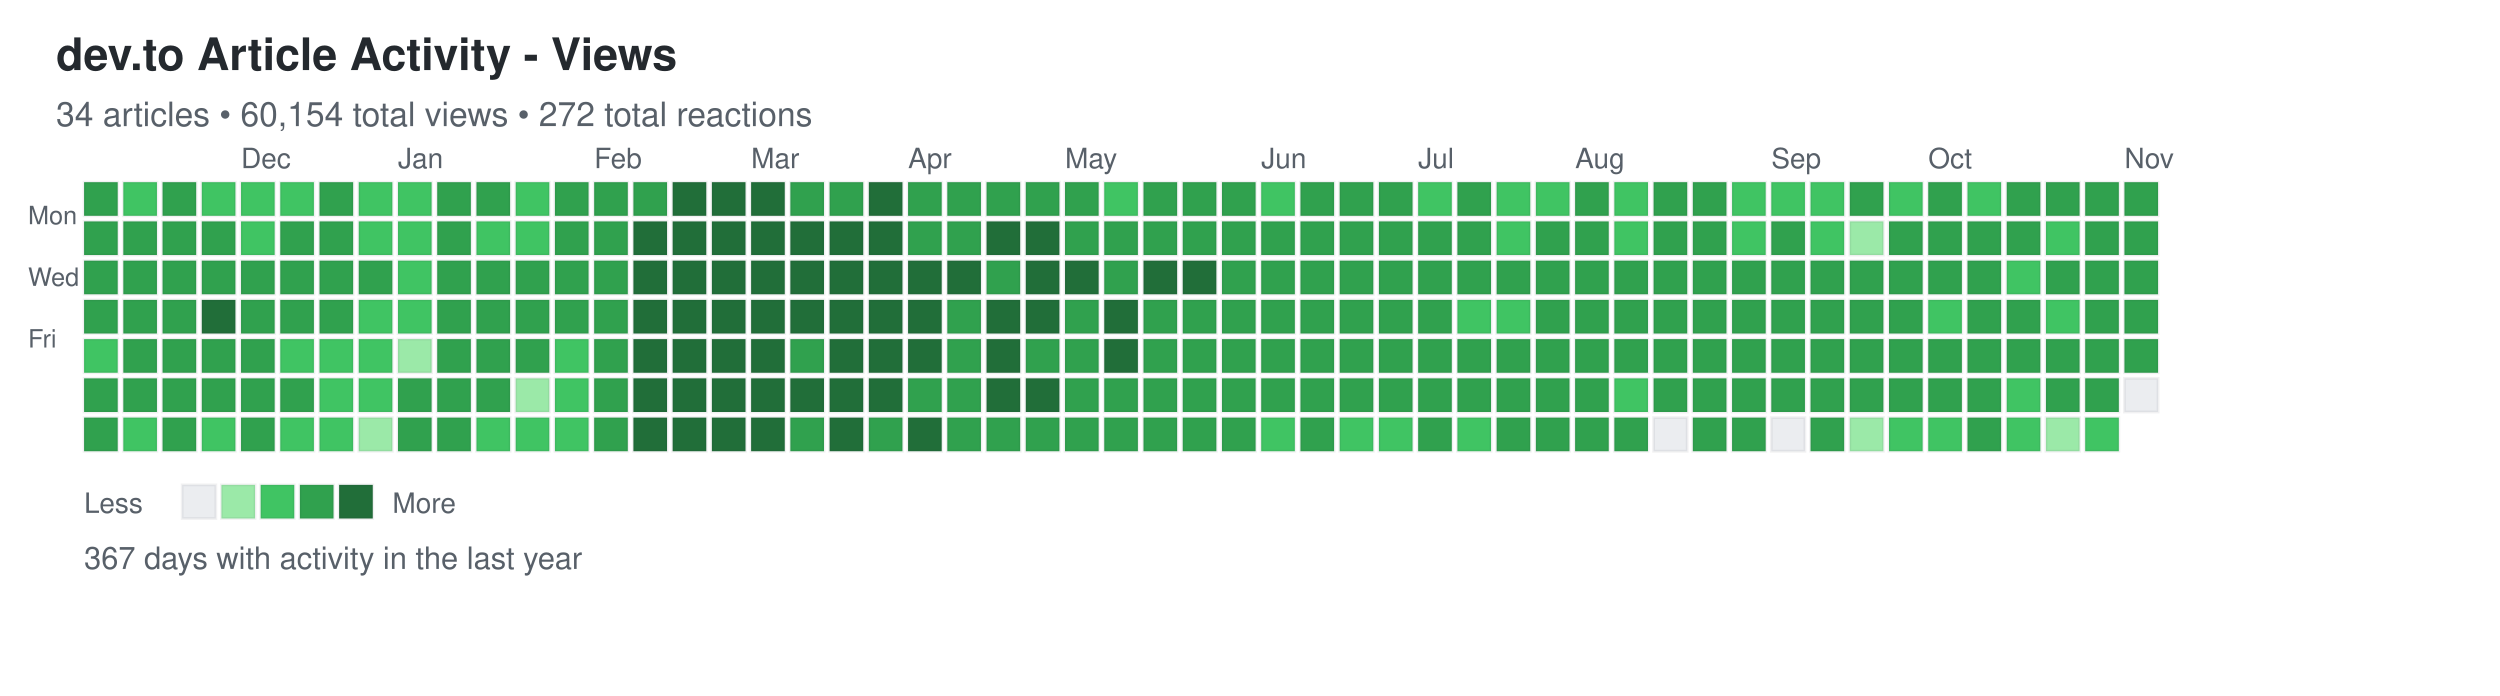
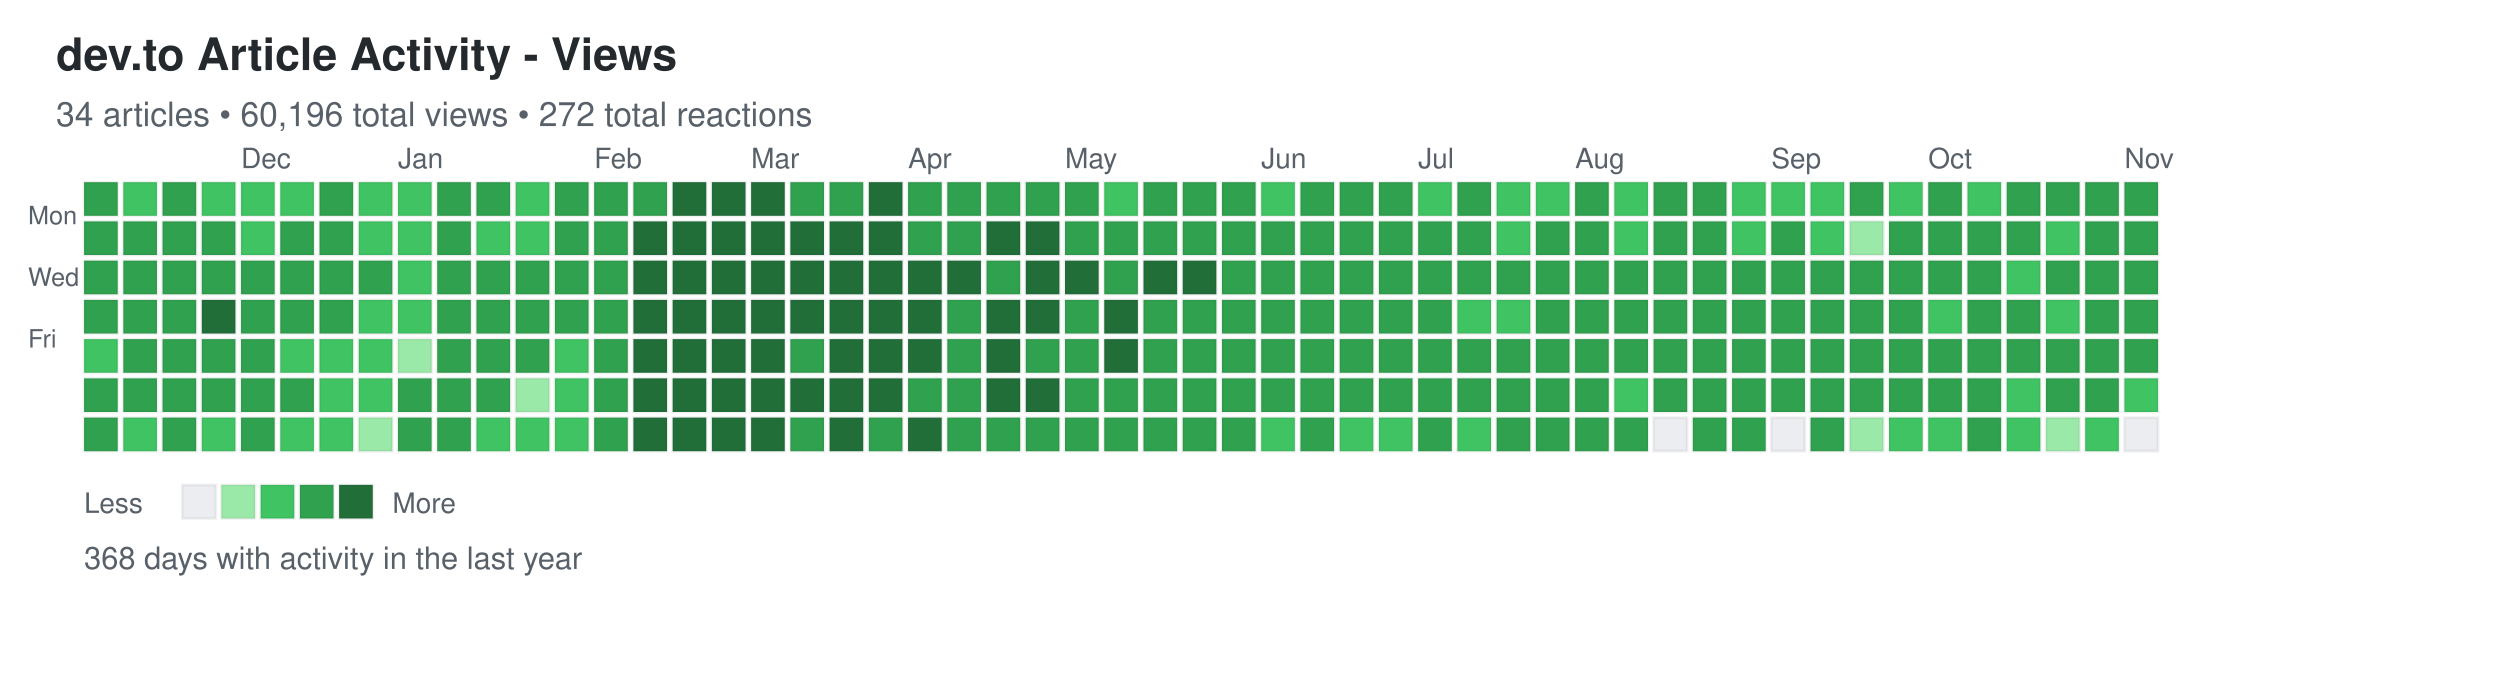
<svg xmlns="http://www.w3.org/2000/svg" width="892" height="248">
  <defs>
    <style>
.day { stroke: rgba(27,31,35,0.06); stroke-width: 1px; cursor: pointer; }
.day:hover { stroke: rgba(27,31,35,0.3); stroke-width: 2px; }
.month-label { font-family: -apple-system, BlinkMacSystemFont, "Segoe UI", Helvetica, Arial, sans-serif; font-size: 10px; fill: #586069; }
.day-label { font-family: -apple-system, BlinkMacSystemFont, "Segoe UI", Helvetica, Arial, sans-serif; font-size: 9px; fill: #586069; }
.title { font-family: -apple-system, BlinkMacSystemFont, "Segoe UI", Helvetica, Arial, sans-serif; font-size: 16px; font-weight: 600; fill: #24292e; }
.subtitle { font-family: -apple-system, BlinkMacSystemFont, "Segoe UI", Helvetica, Arial, sans-serif; font-size: 12px; fill: #586069; }
.stats { font-family: -apple-system, BlinkMacSystemFont, "Segoe UI", Helvetica, Arial, sans-serif; font-size: 11px; fill: #586069; }
.legend-text { font-family: -apple-system, BlinkMacSystemFont, "Segoe UI", Helvetica, Arial, sans-serif; font-size: 10px; fill: #586069; }
</style>
  </defs>
  <text x="20" y="25" class="title">dev.to Article Activity - Views</text>
-   <text x="20" y="45" class="subtitle">34 articles • 60,154 total views • 272 total reactions</text>
+   <text x="20" y="45" class="subtitle">34 articles • 60,196 total views • 272 total reactions</text>
  <text x="10" y="80" class="day-label">Mon</text>
  <text x="10" y="102" class="day-label">Wed</text>
  <text x="10" y="124" class="day-label">Fri</text>
  <rect x="30" y="65" width="12" height="12" fill="#30a14e" class="day" data-date="2025-11-02" data-level="3" />
  <rect x="30" y="79" width="12" height="12" fill="#30a14e" class="day" data-date="2025-11-03" data-level="3" />
  <rect x="30" y="93" width="12" height="12" fill="#30a14e" class="day" data-date="2025-11-04" data-level="3" />
  <rect x="30" y="107" width="12" height="12" fill="#30a14e" class="day" data-date="2025-11-05" data-level="3" />
  <rect x="30" y="121" width="12" height="12" fill="#40c463" class="day" data-date="2025-11-06" data-level="2" />
  <rect x="30" y="135" width="12" height="12" fill="#30a14e" class="day" data-date="2025-11-07" data-level="3" />
  <rect x="30" y="149" width="12" height="12" fill="#30a14e" class="day" data-date="2025-11-08" data-level="3" />
  <rect x="44" y="65" width="12" height="12" fill="#40c463" class="day" data-date="2025-11-09" data-level="2" />
  <rect x="44" y="79" width="12" height="12" fill="#30a14e" class="day" data-date="2025-11-10" data-level="3" />
  <rect x="44" y="93" width="12" height="12" fill="#30a14e" class="day" data-date="2025-11-11" data-level="3" />
  <rect x="44" y="107" width="12" height="12" fill="#30a14e" class="day" data-date="2025-11-12" data-level="3" />
  <rect x="44" y="121" width="12" height="12" fill="#30a14e" class="day" data-date="2025-11-13" data-level="3" />
  <rect x="44" y="135" width="12" height="12" fill="#30a14e" class="day" data-date="2025-11-14" data-level="3" />
  <rect x="44" y="149" width="12" height="12" fill="#40c463" class="day" data-date="2025-11-15" data-level="2" />
  <rect x="58" y="65" width="12" height="12" fill="#30a14e" class="day" data-date="2025-11-16" data-level="3" />
  <rect x="58" y="79" width="12" height="12" fill="#30a14e" class="day" data-date="2025-11-17" data-level="3" />
  <rect x="58" y="93" width="12" height="12" fill="#30a14e" class="day" data-date="2025-11-18" data-level="3" />
  <rect x="58" y="107" width="12" height="12" fill="#30a14e" class="day" data-date="2025-11-19" data-level="3" />
  <rect x="58" y="121" width="12" height="12" fill="#30a14e" class="day" data-date="2025-11-20" data-level="3" />
  <rect x="58" y="135" width="12" height="12" fill="#30a14e" class="day" data-date="2025-11-21" data-level="3" />
  <rect x="58" y="149" width="12" height="12" fill="#30a14e" class="day" data-date="2025-11-22" data-level="3" />
  <rect x="72" y="65" width="12" height="12" fill="#40c463" class="day" data-date="2025-11-23" data-level="2" />
  <rect x="72" y="79" width="12" height="12" fill="#30a14e" class="day" data-date="2025-11-24" data-level="3" />
  <rect x="72" y="93" width="12" height="12" fill="#30a14e" class="day" data-date="2025-11-25" data-level="3" />
  <rect x="72" y="107" width="12" height="12" fill="#216e39" class="day" data-date="2025-11-26" data-level="4" />
  <rect x="72" y="121" width="12" height="12" fill="#30a14e" class="day" data-date="2025-11-27" data-level="3" />
  <rect x="72" y="135" width="12" height="12" fill="#30a14e" class="day" data-date="2025-11-28" data-level="3" />
  <rect x="72" y="149" width="12" height="12" fill="#40c463" class="day" data-date="2025-11-29" data-level="2" />
  <rect x="86" y="65" width="12" height="12" fill="#40c463" class="day" data-date="2025-11-30" data-level="2" />
  <rect x="86" y="79" width="12" height="12" fill="#40c463" class="day" data-date="2025-12-01" data-level="2" />
  <rect x="86" y="93" width="12" height="12" fill="#30a14e" class="day" data-date="2025-12-02" data-level="3" />
  <rect x="86" y="107" width="12" height="12" fill="#30a14e" class="day" data-date="2025-12-03" data-level="3" />
  <rect x="86" y="121" width="12" height="12" fill="#30a14e" class="day" data-date="2025-12-04" data-level="3" />
  <rect x="86" y="135" width="12" height="12" fill="#30a14e" class="day" data-date="2025-12-05" data-level="3" />
  <rect x="86" y="149" width="12" height="12" fill="#30a14e" class="day" data-date="2025-12-06" data-level="3" />
  <rect x="100" y="65" width="12" height="12" fill="#40c463" class="day" data-date="2025-12-07" data-level="2" />
  <rect x="100" y="79" width="12" height="12" fill="#30a14e" class="day" data-date="2025-12-08" data-level="3" />
  <rect x="100" y="93" width="12" height="12" fill="#30a14e" class="day" data-date="2025-12-09" data-level="3" />
  <rect x="100" y="107" width="12" height="12" fill="#30a14e" class="day" data-date="2025-12-10" data-level="3" />
  <rect x="100" y="121" width="12" height="12" fill="#40c463" class="day" data-date="2025-12-11" data-level="2" />
  <rect x="100" y="135" width="12" height="12" fill="#30a14e" class="day" data-date="2025-12-12" data-level="3" />
  <rect x="100" y="149" width="12" height="12" fill="#40c463" class="day" data-date="2025-12-13" data-level="2" />
  <rect x="114" y="65" width="12" height="12" fill="#30a14e" class="day" data-date="2025-12-14" data-level="3" />
  <rect x="114" y="79" width="12" height="12" fill="#30a14e" class="day" data-date="2025-12-15" data-level="3" />
  <rect x="114" y="93" width="12" height="12" fill="#30a14e" class="day" data-date="2025-12-16" data-level="3" />
  <rect x="114" y="107" width="12" height="12" fill="#30a14e" class="day" data-date="2025-12-17" data-level="3" />
  <rect x="114" y="121" width="12" height="12" fill="#40c463" class="day" data-date="2025-12-18" data-level="2" />
  <rect x="114" y="135" width="12" height="12" fill="#40c463" class="day" data-date="2025-12-19" data-level="2" />
  <rect x="114" y="149" width="12" height="12" fill="#40c463" class="day" data-date="2025-12-20" data-level="2" />
  <rect x="128" y="65" width="12" height="12" fill="#40c463" class="day" data-date="2025-12-21" data-level="2" />
  <rect x="128" y="79" width="12" height="12" fill="#40c463" class="day" data-date="2025-12-22" data-level="2" />
  <rect x="128" y="93" width="12" height="12" fill="#30a14e" class="day" data-date="2025-12-23" data-level="3" />
  <rect x="128" y="107" width="12" height="12" fill="#40c463" class="day" data-date="2025-12-24" data-level="2" />
  <rect x="128" y="121" width="12" height="12" fill="#40c463" class="day" data-date="2025-12-25" data-level="2" />
  <rect x="128" y="135" width="12" height="12" fill="#40c463" class="day" data-date="2025-12-26" data-level="2" />
  <rect x="128" y="149" width="12" height="12" fill="#9be9a8" class="day" data-date="2025-12-27" data-level="1" />
  <rect x="142" y="65" width="12" height="12" fill="#40c463" class="day" data-date="2025-12-28" data-level="2" />
  <rect x="142" y="79" width="12" height="12" fill="#40c463" class="day" data-date="2025-12-29" data-level="2" />
  <rect x="142" y="93" width="12" height="12" fill="#40c463" class="day" data-date="2025-12-30" data-level="2" />
  <rect x="142" y="107" width="12" height="12" fill="#40c463" class="day" data-date="2025-12-31" data-level="2" />
  <rect x="142" y="121" width="12" height="12" fill="#9be9a8" class="day" data-date="2026-01-01" data-level="1" />
  <rect x="142" y="135" width="12" height="12" fill="#30a14e" class="day" data-date="2026-01-02" data-level="3" />
  <rect x="142" y="149" width="12" height="12" fill="#30a14e" class="day" data-date="2026-01-03" data-level="3" />
  <rect x="156" y="65" width="12" height="12" fill="#30a14e" class="day" data-date="2026-01-04" data-level="3" />
  <rect x="156" y="79" width="12" height="12" fill="#30a14e" class="day" data-date="2026-01-05" data-level="3" />
  <rect x="156" y="93" width="12" height="12" fill="#30a14e" class="day" data-date="2026-01-06" data-level="3" />
  <rect x="156" y="107" width="12" height="12" fill="#30a14e" class="day" data-date="2026-01-07" data-level="3" />
  <rect x="156" y="121" width="12" height="12" fill="#30a14e" class="day" data-date="2026-01-08" data-level="3" />
  <rect x="156" y="135" width="12" height="12" fill="#30a14e" class="day" data-date="2026-01-09" data-level="3" />
  <rect x="156" y="149" width="12" height="12" fill="#30a14e" class="day" data-date="2026-01-10" data-level="3" />
  <rect x="170" y="65" width="12" height="12" fill="#30a14e" class="day" data-date="2026-01-11" data-level="3" />
  <rect x="170" y="79" width="12" height="12" fill="#40c463" class="day" data-date="2026-01-12" data-level="2" />
  <rect x="170" y="93" width="12" height="12" fill="#30a14e" class="day" data-date="2026-01-13" data-level="3" />
  <rect x="170" y="107" width="12" height="12" fill="#30a14e" class="day" data-date="2026-01-14" data-level="3" />
  <rect x="170" y="121" width="12" height="12" fill="#30a14e" class="day" data-date="2026-01-15" data-level="3" />
  <rect x="170" y="135" width="12" height="12" fill="#30a14e" class="day" data-date="2026-01-16" data-level="3" />
  <rect x="170" y="149" width="12" height="12" fill="#40c463" class="day" data-date="2026-01-17" data-level="2" />
  <rect x="184" y="65" width="12" height="12" fill="#40c463" class="day" data-date="2026-01-18" data-level="2" />
  <rect x="184" y="79" width="12" height="12" fill="#40c463" class="day" data-date="2026-01-19" data-level="2" />
  <rect x="184" y="93" width="12" height="12" fill="#30a14e" class="day" data-date="2026-01-20" data-level="3" />
  <rect x="184" y="107" width="12" height="12" fill="#30a14e" class="day" data-date="2026-01-21" data-level="3" />
  <rect x="184" y="121" width="12" height="12" fill="#30a14e" class="day" data-date="2026-01-22" data-level="3" />
  <rect x="184" y="135" width="12" height="12" fill="#9be9a8" class="day" data-date="2026-01-23" data-level="1" />
  <rect x="184" y="149" width="12" height="12" fill="#40c463" class="day" data-date="2026-01-24" data-level="2" />
  <rect x="198" y="65" width="12" height="12" fill="#30a14e" class="day" data-date="2026-01-25" data-level="3" />
  <rect x="198" y="79" width="12" height="12" fill="#30a14e" class="day" data-date="2026-01-26" data-level="3" />
  <rect x="198" y="93" width="12" height="12" fill="#30a14e" class="day" data-date="2026-01-27" data-level="3" />
  <rect x="198" y="107" width="12" height="12" fill="#30a14e" class="day" data-date="2026-01-28" data-level="3" />
  <rect x="198" y="121" width="12" height="12" fill="#40c463" class="day" data-date="2026-01-29" data-level="2" />
  <rect x="198" y="135" width="12" height="12" fill="#40c463" class="day" data-date="2026-01-30" data-level="2" />
  <rect x="198" y="149" width="12" height="12" fill="#40c463" class="day" data-date="2026-01-31" data-level="2" />
  <rect x="212" y="65" width="12" height="12" fill="#30a14e" class="day" data-date="2026-02-01" data-level="3" />
  <rect x="212" y="79" width="12" height="12" fill="#30a14e" class="day" data-date="2026-02-02" data-level="3" />
  <rect x="212" y="93" width="12" height="12" fill="#30a14e" class="day" data-date="2026-02-03" data-level="3" />
  <rect x="212" y="107" width="12" height="12" fill="#30a14e" class="day" data-date="2026-02-04" data-level="3" />
  <rect x="212" y="121" width="12" height="12" fill="#30a14e" class="day" data-date="2026-02-05" data-level="3" />
  <rect x="212" y="135" width="12" height="12" fill="#30a14e" class="day" data-date="2026-02-06" data-level="3" />
  <rect x="212" y="149" width="12" height="12" fill="#30a14e" class="day" data-date="2026-02-07" data-level="3" />
  <rect x="226" y="65" width="12" height="12" fill="#30a14e" class="day" data-date="2026-02-08" data-level="3" />
  <rect x="226" y="79" width="12" height="12" fill="#216e39" class="day" data-date="2026-02-09" data-level="4" />
  <rect x="226" y="93" width="12" height="12" fill="#216e39" class="day" data-date="2026-02-10" data-level="4" />
  <rect x="226" y="107" width="12" height="12" fill="#216e39" class="day" data-date="2026-02-11" data-level="4" />
  <rect x="226" y="121" width="12" height="12" fill="#216e39" class="day" data-date="2026-02-12" data-level="4" />
  <rect x="226" y="135" width="12" height="12" fill="#216e39" class="day" data-date="2026-02-13" data-level="4" />
  <rect x="226" y="149" width="12" height="12" fill="#216e39" class="day" data-date="2026-02-14" data-level="4" />
  <rect x="240" y="65" width="12" height="12" fill="#216e39" class="day" data-date="2026-02-15" data-level="4" />
  <rect x="240" y="79" width="12" height="12" fill="#216e39" class="day" data-date="2026-02-16" data-level="4" />
  <rect x="240" y="93" width="12" height="12" fill="#216e39" class="day" data-date="2026-02-17" data-level="4" />
  <rect x="240" y="107" width="12" height="12" fill="#216e39" class="day" data-date="2026-02-18" data-level="4" />
  <rect x="240" y="121" width="12" height="12" fill="#216e39" class="day" data-date="2026-02-19" data-level="4" />
  <rect x="240" y="135" width="12" height="12" fill="#216e39" class="day" data-date="2026-02-20" data-level="4" />
  <rect x="240" y="149" width="12" height="12" fill="#216e39" class="day" data-date="2026-02-21" data-level="4" />
  <rect x="254" y="65" width="12" height="12" fill="#216e39" class="day" data-date="2026-02-22" data-level="4" />
  <rect x="254" y="79" width="12" height="12" fill="#216e39" class="day" data-date="2026-02-23" data-level="4" />
  <rect x="254" y="93" width="12" height="12" fill="#216e39" class="day" data-date="2026-02-24" data-level="4" />
  <rect x="254" y="107" width="12" height="12" fill="#216e39" class="day" data-date="2026-02-25" data-level="4" />
  <rect x="254" y="121" width="12" height="12" fill="#216e39" class="day" data-date="2026-02-26" data-level="4" />
  <rect x="254" y="135" width="12" height="12" fill="#216e39" class="day" data-date="2026-02-27" data-level="4" />
  <rect x="254" y="149" width="12" height="12" fill="#216e39" class="day" data-date="2026-02-28" data-level="4" />
  <rect x="268" y="65" width="12" height="12" fill="#216e39" class="day" data-date="2026-03-01" data-level="4" />
  <rect x="268" y="79" width="12" height="12" fill="#216e39" class="day" data-date="2026-03-02" data-level="4" />
  <rect x="268" y="93" width="12" height="12" fill="#216e39" class="day" data-date="2026-03-03" data-level="4" />
  <rect x="268" y="107" width="12" height="12" fill="#216e39" class="day" data-date="2026-03-04" data-level="4" />
  <rect x="268" y="121" width="12" height="12" fill="#216e39" class="day" data-date="2026-03-05" data-level="4" />
  <rect x="268" y="135" width="12" height="12" fill="#216e39" class="day" data-date="2026-03-06" data-level="4" />
  <rect x="268" y="149" width="12" height="12" fill="#216e39" class="day" data-date="2026-03-07" data-level="4" />
  <rect x="282" y="65" width="12" height="12" fill="#30a14e" class="day" data-date="2026-03-08" data-level="3" />
  <rect x="282" y="79" width="12" height="12" fill="#216e39" class="day" data-date="2026-03-09" data-level="4" />
  <rect x="282" y="93" width="12" height="12" fill="#216e39" class="day" data-date="2026-03-10" data-level="4" />
  <rect x="282" y="107" width="12" height="12" fill="#216e39" class="day" data-date="2026-03-11" data-level="4" />
  <rect x="282" y="121" width="12" height="12" fill="#30a14e" class="day" data-date="2026-03-12" data-level="3" />
  <rect x="282" y="135" width="12" height="12" fill="#216e39" class="day" data-date="2026-03-13" data-level="4" />
  <rect x="282" y="149" width="12" height="12" fill="#30a14e" class="day" data-date="2026-03-14" data-level="3" />
  <rect x="296" y="65" width="12" height="12" fill="#30a14e" class="day" data-date="2026-03-15" data-level="3" />
  <rect x="296" y="79" width="12" height="12" fill="#216e39" class="day" data-date="2026-03-16" data-level="4" />
  <rect x="296" y="93" width="12" height="12" fill="#216e39" class="day" data-date="2026-03-17" data-level="4" />
  <rect x="296" y="107" width="12" height="12" fill="#216e39" class="day" data-date="2026-03-18" data-level="4" />
  <rect x="296" y="121" width="12" height="12" fill="#216e39" class="day" data-date="2026-03-19" data-level="4" />
  <rect x="296" y="135" width="12" height="12" fill="#216e39" class="day" data-date="2026-03-20" data-level="4" />
  <rect x="296" y="149" width="12" height="12" fill="#216e39" class="day" data-date="2026-03-21" data-level="4" />
  <rect x="310" y="65" width="12" height="12" fill="#216e39" class="day" data-date="2026-03-22" data-level="4" />
  <rect x="310" y="79" width="12" height="12" fill="#216e39" class="day" data-date="2026-03-23" data-level="4" />
  <rect x="310" y="93" width="12" height="12" fill="#216e39" class="day" data-date="2026-03-24" data-level="4" />
  <rect x="310" y="107" width="12" height="12" fill="#216e39" class="day" data-date="2026-03-25" data-level="4" />
  <rect x="310" y="121" width="12" height="12" fill="#216e39" class="day" data-date="2026-03-26" data-level="4" />
  <rect x="310" y="135" width="12" height="12" fill="#216e39" class="day" data-date="2026-03-27" data-level="4" />
  <rect x="310" y="149" width="12" height="12" fill="#30a14e" class="day" data-date="2026-03-28" data-level="3" />
  <rect x="324" y="65" width="12" height="12" fill="#30a14e" class="day" data-date="2026-03-29" data-level="3" />
  <rect x="324" y="79" width="12" height="12" fill="#30a14e" class="day" data-date="2026-03-30" data-level="3" />
  <rect x="324" y="93" width="12" height="12" fill="#216e39" class="day" data-date="2026-03-31" data-level="4" />
  <rect x="324" y="107" width="12" height="12" fill="#216e39" class="day" data-date="2026-04-01" data-level="4" />
  <rect x="324" y="121" width="12" height="12" fill="#216e39" class="day" data-date="2026-04-02" data-level="4" />
  <rect x="324" y="135" width="12" height="12" fill="#30a14e" class="day" data-date="2026-04-03" data-level="3" />
  <rect x="324" y="149" width="12" height="12" fill="#216e39" class="day" data-date="2026-04-04" data-level="4" />
  <rect x="338" y="65" width="12" height="12" fill="#30a14e" class="day" data-date="2026-04-05" data-level="3" />
  <rect x="338" y="79" width="12" height="12" fill="#30a14e" class="day" data-date="2026-04-06" data-level="3" />
  <rect x="338" y="93" width="12" height="12" fill="#216e39" class="day" data-date="2026-04-07" data-level="4" />
  <rect x="338" y="107" width="12" height="12" fill="#30a14e" class="day" data-date="2026-04-08" data-level="3" />
  <rect x="338" y="121" width="12" height="12" fill="#30a14e" class="day" data-date="2026-04-09" data-level="3" />
  <rect x="338" y="135" width="12" height="12" fill="#30a14e" class="day" data-date="2026-04-10" data-level="3" />
  <rect x="338" y="149" width="12" height="12" fill="#30a14e" class="day" data-date="2026-04-11" data-level="3" />
  <rect x="352" y="65" width="12" height="12" fill="#30a14e" class="day" data-date="2026-04-12" data-level="3" />
  <rect x="352" y="79" width="12" height="12" fill="#216e39" class="day" data-date="2026-04-13" data-level="4" />
  <rect x="352" y="93" width="12" height="12" fill="#30a14e" class="day" data-date="2026-04-14" data-level="3" />
  <rect x="352" y="107" width="12" height="12" fill="#216e39" class="day" data-date="2026-04-15" data-level="4" />
  <rect x="352" y="121" width="12" height="12" fill="#216e39" class="day" data-date="2026-04-16" data-level="4" />
  <rect x="352" y="135" width="12" height="12" fill="#216e39" class="day" data-date="2026-04-17" data-level="4" />
  <rect x="352" y="149" width="12" height="12" fill="#30a14e" class="day" data-date="2026-04-18" data-level="3" />
  <rect x="366" y="65" width="12" height="12" fill="#30a14e" class="day" data-date="2026-04-19" data-level="3" />
  <rect x="366" y="79" width="12" height="12" fill="#216e39" class="day" data-date="2026-04-20" data-level="4" />
  <rect x="366" y="93" width="12" height="12" fill="#216e39" class="day" data-date="2026-04-21" data-level="4" />
  <rect x="366" y="107" width="12" height="12" fill="#216e39" class="day" data-date="2026-04-22" data-level="4" />
  <rect x="366" y="121" width="12" height="12" fill="#30a14e" class="day" data-date="2026-04-23" data-level="3" />
  <rect x="366" y="135" width="12" height="12" fill="#216e39" class="day" data-date="2026-04-24" data-level="4" />
  <rect x="366" y="149" width="12" height="12" fill="#30a14e" class="day" data-date="2026-04-25" data-level="3" />
  <rect x="380" y="65" width="12" height="12" fill="#30a14e" class="day" data-date="2026-04-26" data-level="3" />
  <rect x="380" y="79" width="12" height="12" fill="#30a14e" class="day" data-date="2026-04-27" data-level="3" />
  <rect x="380" y="93" width="12" height="12" fill="#216e39" class="day" data-date="2026-04-28" data-level="4" />
  <rect x="380" y="107" width="12" height="12" fill="#30a14e" class="day" data-date="2026-04-29" data-level="3" />
  <rect x="380" y="121" width="12" height="12" fill="#30a14e" class="day" data-date="2026-04-30" data-level="3" />
  <rect x="380" y="135" width="12" height="12" fill="#30a14e" class="day" data-date="2026-05-01" data-level="3" />
  <rect x="380" y="149" width="12" height="12" fill="#30a14e" class="day" data-date="2026-05-02" data-level="3" />
  <rect x="394" y="65" width="12" height="12" fill="#40c463" class="day" data-date="2026-05-03" data-level="2" />
  <rect x="394" y="79" width="12" height="12" fill="#30a14e" class="day" data-date="2026-05-04" data-level="3" />
  <rect x="394" y="93" width="12" height="12" fill="#30a14e" class="day" data-date="2026-05-05" data-level="3" />
  <rect x="394" y="107" width="12" height="12" fill="#216e39" class="day" data-date="2026-05-06" data-level="4" />
  <rect x="394" y="121" width="12" height="12" fill="#216e39" class="day" data-date="2026-05-07" data-level="4" />
  <rect x="394" y="135" width="12" height="12" fill="#30a14e" class="day" data-date="2026-05-08" data-level="3" />
  <rect x="394" y="149" width="12" height="12" fill="#30a14e" class="day" data-date="2026-05-09" data-level="3" />
  <rect x="408" y="65" width="12" height="12" fill="#30a14e" class="day" data-date="2026-05-10" data-level="3" />
  <rect x="408" y="79" width="12" height="12" fill="#30a14e" class="day" data-date="2026-05-11" data-level="3" />
  <rect x="408" y="93" width="12" height="12" fill="#216e39" class="day" data-date="2026-05-12" data-level="4" />
  <rect x="408" y="107" width="12" height="12" fill="#30a14e" class="day" data-date="2026-05-13" data-level="3" />
  <rect x="408" y="121" width="12" height="12" fill="#30a14e" class="day" data-date="2026-05-14" data-level="3" />
  <rect x="408" y="135" width="12" height="12" fill="#30a14e" class="day" data-date="2026-05-15" data-level="3" />
  <rect x="408" y="149" width="12" height="12" fill="#30a14e" class="day" data-date="2026-05-16" data-level="3" />
  <rect x="422" y="65" width="12" height="12" fill="#30a14e" class="day" data-date="2026-05-17" data-level="3" />
  <rect x="422" y="79" width="12" height="12" fill="#30a14e" class="day" data-date="2026-05-18" data-level="3" />
  <rect x="422" y="93" width="12" height="12" fill="#216e39" class="day" data-date="2026-05-19" data-level="4" />
  <rect x="422" y="107" width="12" height="12" fill="#30a14e" class="day" data-date="2026-05-20" data-level="3" />
  <rect x="422" y="121" width="12" height="12" fill="#30a14e" class="day" data-date="2026-05-21" data-level="3" />
  <rect x="422" y="135" width="12" height="12" fill="#30a14e" class="day" data-date="2026-05-22" data-level="3" />
  <rect x="422" y="149" width="12" height="12" fill="#30a14e" class="day" data-date="2026-05-23" data-level="3" />
  <rect x="436" y="65" width="12" height="12" fill="#30a14e" class="day" data-date="2026-05-24" data-level="3" />
  <rect x="436" y="79" width="12" height="12" fill="#30a14e" class="day" data-date="2026-05-25" data-level="3" />
  <rect x="436" y="93" width="12" height="12" fill="#30a14e" class="day" data-date="2026-05-26" data-level="3" />
  <rect x="436" y="107" width="12" height="12" fill="#30a14e" class="day" data-date="2026-05-27" data-level="3" />
  <rect x="436" y="121" width="12" height="12" fill="#30a14e" class="day" data-date="2026-05-28" data-level="3" />
  <rect x="436" y="135" width="12" height="12" fill="#30a14e" class="day" data-date="2026-05-29" data-level="3" />
  <rect x="436" y="149" width="12" height="12" fill="#30a14e" class="day" data-date="2026-05-30" data-level="3" />
  <rect x="450" y="65" width="12" height="12" fill="#40c463" class="day" data-date="2026-05-31" data-level="2" />
  <rect x="450" y="79" width="12" height="12" fill="#30a14e" class="day" data-date="2026-06-01" data-level="3" />
  <rect x="450" y="93" width="12" height="12" fill="#30a14e" class="day" data-date="2026-06-02" data-level="3" />
  <rect x="450" y="107" width="12" height="12" fill="#30a14e" class="day" data-date="2026-06-03" data-level="3" />
  <rect x="450" y="121" width="12" height="12" fill="#30a14e" class="day" data-date="2026-06-04" data-level="3" />
  <rect x="450" y="135" width="12" height="12" fill="#30a14e" class="day" data-date="2026-06-05" data-level="3" />
  <rect x="450" y="149" width="12" height="12" fill="#40c463" class="day" data-date="2026-06-06" data-level="2" />
  <rect x="464" y="65" width="12" height="12" fill="#30a14e" class="day" data-date="2026-06-07" data-level="3" />
  <rect x="464" y="79" width="12" height="12" fill="#30a14e" class="day" data-date="2026-06-08" data-level="3" />
  <rect x="464" y="93" width="12" height="12" fill="#30a14e" class="day" data-date="2026-06-09" data-level="3" />
  <rect x="464" y="107" width="12" height="12" fill="#30a14e" class="day" data-date="2026-06-10" data-level="3" />
  <rect x="464" y="121" width="12" height="12" fill="#30a14e" class="day" data-date="2026-06-11" data-level="3" />
  <rect x="464" y="135" width="12" height="12" fill="#30a14e" class="day" data-date="2026-06-12" data-level="3" />
  <rect x="464" y="149" width="12" height="12" fill="#30a14e" class="day" data-date="2026-06-13" data-level="3" />
  <rect x="478" y="65" width="12" height="12" fill="#30a14e" class="day" data-date="2026-06-14" data-level="3" />
  <rect x="478" y="79" width="12" height="12" fill="#30a14e" class="day" data-date="2026-06-15" data-level="3" />
  <rect x="478" y="93" width="12" height="12" fill="#30a14e" class="day" data-date="2026-06-16" data-level="3" />
  <rect x="478" y="107" width="12" height="12" fill="#30a14e" class="day" data-date="2026-06-17" data-level="3" />
  <rect x="478" y="121" width="12" height="12" fill="#30a14e" class="day" data-date="2026-06-18" data-level="3" />
  <rect x="478" y="135" width="12" height="12" fill="#30a14e" class="day" data-date="2026-06-19" data-level="3" />
  <rect x="478" y="149" width="12" height="12" fill="#40c463" class="day" data-date="2026-06-20" data-level="2" />
  <rect x="492" y="65" width="12" height="12" fill="#30a14e" class="day" data-date="2026-06-21" data-level="3" />
  <rect x="492" y="79" width="12" height="12" fill="#30a14e" class="day" data-date="2026-06-22" data-level="3" />
  <rect x="492" y="93" width="12" height="12" fill="#30a14e" class="day" data-date="2026-06-23" data-level="3" />
  <rect x="492" y="107" width="12" height="12" fill="#30a14e" class="day" data-date="2026-06-24" data-level="3" />
  <rect x="492" y="121" width="12" height="12" fill="#30a14e" class="day" data-date="2026-06-25" data-level="3" />
  <rect x="492" y="135" width="12" height="12" fill="#30a14e" class="day" data-date="2026-06-26" data-level="3" />
  <rect x="492" y="149" width="12" height="12" fill="#40c463" class="day" data-date="2026-06-27" data-level="2" />
  <rect x="506" y="65" width="12" height="12" fill="#40c463" class="day" data-date="2026-06-28" data-level="2" />
  <rect x="506" y="79" width="12" height="12" fill="#30a14e" class="day" data-date="2026-06-29" data-level="3" />
  <rect x="506" y="93" width="12" height="12" fill="#30a14e" class="day" data-date="2026-06-30" data-level="3" />
  <rect x="506" y="107" width="12" height="12" fill="#30a14e" class="day" data-date="2026-07-01" data-level="3" />
  <rect x="506" y="121" width="12" height="12" fill="#30a14e" class="day" data-date="2026-07-02" data-level="3" />
  <rect x="506" y="135" width="12" height="12" fill="#30a14e" class="day" data-date="2026-07-03" data-level="3" />
  <rect x="506" y="149" width="12" height="12" fill="#30a14e" class="day" data-date="2026-07-04" data-level="3" />
  <rect x="520" y="65" width="12" height="12" fill="#30a14e" class="day" data-date="2026-07-05" data-level="3" />
  <rect x="520" y="79" width="12" height="12" fill="#30a14e" class="day" data-date="2026-07-06" data-level="3" />
  <rect x="520" y="93" width="12" height="12" fill="#30a14e" class="day" data-date="2026-07-07" data-level="3" />
  <rect x="520" y="107" width="12" height="12" fill="#40c463" class="day" data-date="2026-07-08" data-level="2" />
  <rect x="520" y="121" width="12" height="12" fill="#30a14e" class="day" data-date="2026-07-09" data-level="3" />
  <rect x="520" y="135" width="12" height="12" fill="#30a14e" class="day" data-date="2026-07-10" data-level="3" />
  <rect x="520" y="149" width="12" height="12" fill="#40c463" class="day" data-date="2026-07-11" data-level="2" />
  <rect x="534" y="65" width="12" height="12" fill="#40c463" class="day" data-date="2026-07-12" data-level="2" />
  <rect x="534" y="79" width="12" height="12" fill="#40c463" class="day" data-date="2026-07-13" data-level="2" />
  <rect x="534" y="93" width="12" height="12" fill="#30a14e" class="day" data-date="2026-07-14" data-level="3" />
  <rect x="534" y="107" width="12" height="12" fill="#40c463" class="day" data-date="2026-07-15" data-level="2" />
  <rect x="534" y="121" width="12" height="12" fill="#30a14e" class="day" data-date="2026-07-16" data-level="3" />
  <rect x="534" y="135" width="12" height="12" fill="#30a14e" class="day" data-date="2026-07-17" data-level="3" />
  <rect x="534" y="149" width="12" height="12" fill="#30a14e" class="day" data-date="2026-07-18" data-level="3" />
  <rect x="548" y="65" width="12" height="12" fill="#40c463" class="day" data-date="2026-07-19" data-level="2" />
  <rect x="548" y="79" width="12" height="12" fill="#30a14e" class="day" data-date="2026-07-20" data-level="3" />
  <rect x="548" y="93" width="12" height="12" fill="#30a14e" class="day" data-date="2026-07-21" data-level="3" />
  <rect x="548" y="107" width="12" height="12" fill="#30a14e" class="day" data-date="2026-07-22" data-level="3" />
  <rect x="548" y="121" width="12" height="12" fill="#30a14e" class="day" data-date="2026-07-23" data-level="3" />
  <rect x="548" y="135" width="12" height="12" fill="#30a14e" class="day" data-date="2026-07-24" data-level="3" />
  <rect x="548" y="149" width="12" height="12" fill="#30a14e" class="day" data-date="2026-07-25" data-level="3" />
  <rect x="562" y="65" width="12" height="12" fill="#30a14e" class="day" data-date="2026-07-26" data-level="3" />
  <rect x="562" y="79" width="12" height="12" fill="#30a14e" class="day" data-date="2026-07-27" data-level="3" />
  <rect x="562" y="93" width="12" height="12" fill="#30a14e" class="day" data-date="2026-07-28" data-level="3" />
  <rect x="562" y="107" width="12" height="12" fill="#30a14e" class="day" data-date="2026-07-29" data-level="3" />
  <rect x="562" y="121" width="12" height="12" fill="#30a14e" class="day" data-date="2026-07-30" data-level="3" />
  <rect x="562" y="135" width="12" height="12" fill="#30a14e" class="day" data-date="2026-07-31" data-level="3" />
  <rect x="562" y="149" width="12" height="12" fill="#30a14e" class="day" data-date="2026-08-01" data-level="3" />
  <rect x="576" y="65" width="12" height="12" fill="#40c463" class="day" data-date="2026-08-02" data-level="2" />
  <rect x="576" y="79" width="12" height="12" fill="#40c463" class="day" data-date="2026-08-03" data-level="2" />
  <rect x="576" y="93" width="12" height="12" fill="#30a14e" class="day" data-date="2026-08-04" data-level="3" />
  <rect x="576" y="107" width="12" height="12" fill="#30a14e" class="day" data-date="2026-08-05" data-level="3" />
  <rect x="576" y="121" width="12" height="12" fill="#30a14e" class="day" data-date="2026-08-06" data-level="3" />
  <rect x="576" y="135" width="12" height="12" fill="#40c463" class="day" data-date="2026-08-07" data-level="2" />
  <rect x="576" y="149" width="12" height="12" fill="#30a14e" class="day" data-date="2026-08-08" data-level="3" />
  <rect x="590" y="65" width="12" height="12" fill="#30a14e" class="day" data-date="2026-08-09" data-level="3" />
  <rect x="590" y="79" width="12" height="12" fill="#30a14e" class="day" data-date="2026-08-10" data-level="3" />
  <rect x="590" y="93" width="12" height="12" fill="#30a14e" class="day" data-date="2026-08-11" data-level="3" />
  <rect x="590" y="107" width="12" height="12" fill="#30a14e" class="day" data-date="2026-08-12" data-level="3" />
  <rect x="590" y="121" width="12" height="12" fill="#30a14e" class="day" data-date="2026-08-13" data-level="3" />
  <rect x="590" y="135" width="12" height="12" fill="#30a14e" class="day" data-date="2026-08-14" data-level="3" />
  <rect x="590" y="149" width="12" height="12" fill="#ebedf0" class="day" data-date="2026-08-15" data-level="0" />
  <rect x="604" y="65" width="12" height="12" fill="#30a14e" class="day" data-date="2026-08-16" data-level="3" />
  <rect x="604" y="79" width="12" height="12" fill="#30a14e" class="day" data-date="2026-08-17" data-level="3" />
  <rect x="604" y="93" width="12" height="12" fill="#30a14e" class="day" data-date="2026-08-18" data-level="3" />
  <rect x="604" y="107" width="12" height="12" fill="#30a14e" class="day" data-date="2026-08-19" data-level="3" />
  <rect x="604" y="121" width="12" height="12" fill="#30a14e" class="day" data-date="2026-08-20" data-level="3" />
  <rect x="604" y="135" width="12" height="12" fill="#30a14e" class="day" data-date="2026-08-21" data-level="3" />
  <rect x="604" y="149" width="12" height="12" fill="#30a14e" class="day" data-date="2026-08-22" data-level="3" />
  <rect x="618" y="65" width="12" height="12" fill="#40c463" class="day" data-date="2026-08-23" data-level="2" />
  <rect x="618" y="79" width="12" height="12" fill="#40c463" class="day" data-date="2026-08-24" data-level="2" />
  <rect x="618" y="93" width="12" height="12" fill="#30a14e" class="day" data-date="2026-08-25" data-level="3" />
  <rect x="618" y="107" width="12" height="12" fill="#30a14e" class="day" data-date="2026-08-26" data-level="3" />
  <rect x="618" y="121" width="12" height="12" fill="#30a14e" class="day" data-date="2026-08-27" data-level="3" />
  <rect x="618" y="135" width="12" height="12" fill="#30a14e" class="day" data-date="2026-08-28" data-level="3" />
  <rect x="618" y="149" width="12" height="12" fill="#30a14e" class="day" data-date="2026-08-29" data-level="3" />
  <rect x="632" y="65" width="12" height="12" fill="#40c463" class="day" data-date="2026-08-30" data-level="2" />
  <rect x="632" y="79" width="12" height="12" fill="#30a14e" class="day" data-date="2026-08-31" data-level="3" />
  <rect x="632" y="93" width="12" height="12" fill="#30a14e" class="day" data-date="2026-09-01" data-level="3" />
  <rect x="632" y="107" width="12" height="12" fill="#30a14e" class="day" data-date="2026-09-02" data-level="3" />
  <rect x="632" y="121" width="12" height="12" fill="#30a14e" class="day" data-date="2026-09-03" data-level="3" />
  <rect x="632" y="135" width="12" height="12" fill="#30a14e" class="day" data-date="2026-09-04" data-level="3" />
  <rect x="632" y="149" width="12" height="12" fill="#ebedf0" class="day" data-date="2026-09-05" data-level="0" />
  <rect x="646" y="65" width="12" height="12" fill="#40c463" class="day" data-date="2026-09-06" data-level="2" />
  <rect x="646" y="79" width="12" height="12" fill="#40c463" class="day" data-date="2026-09-07" data-level="2" />
  <rect x="646" y="93" width="12" height="12" fill="#30a14e" class="day" data-date="2026-09-08" data-level="3" />
  <rect x="646" y="107" width="12" height="12" fill="#30a14e" class="day" data-date="2026-09-09" data-level="3" />
  <rect x="646" y="121" width="12" height="12" fill="#30a14e" class="day" data-date="2026-09-10" data-level="3" />
  <rect x="646" y="135" width="12" height="12" fill="#30a14e" class="day" data-date="2026-09-11" data-level="3" />
  <rect x="646" y="149" width="12" height="12" fill="#30a14e" class="day" data-date="2026-09-12" data-level="3" />
  <rect x="660" y="65" width="12" height="12" fill="#30a14e" class="day" data-date="2026-09-13" data-level="3" />
  <rect x="660" y="79" width="12" height="12" fill="#9be9a8" class="day" data-date="2026-09-14" data-level="1" />
  <rect x="660" y="93" width="12" height="12" fill="#30a14e" class="day" data-date="2026-09-15" data-level="3" />
  <rect x="660" y="107" width="12" height="12" fill="#30a14e" class="day" data-date="2026-09-16" data-level="3" />
  <rect x="660" y="121" width="12" height="12" fill="#30a14e" class="day" data-date="2026-09-17" data-level="3" />
  <rect x="660" y="135" width="12" height="12" fill="#30a14e" class="day" data-date="2026-09-18" data-level="3" />
  <rect x="660" y="149" width="12" height="12" fill="#9be9a8" class="day" data-date="2026-09-19" data-level="1" />
  <rect x="674" y="65" width="12" height="12" fill="#40c463" class="day" data-date="2026-09-20" data-level="2" />
  <rect x="674" y="79" width="12" height="12" fill="#30a14e" class="day" data-date="2026-09-21" data-level="3" />
  <rect x="674" y="93" width="12" height="12" fill="#30a14e" class="day" data-date="2026-09-22" data-level="3" />
  <rect x="674" y="107" width="12" height="12" fill="#30a14e" class="day" data-date="2026-09-23" data-level="3" />
  <rect x="674" y="121" width="12" height="12" fill="#30a14e" class="day" data-date="2026-09-24" data-level="3" />
  <rect x="674" y="135" width="12" height="12" fill="#30a14e" class="day" data-date="2026-09-25" data-level="3" />
  <rect x="674" y="149" width="12" height="12" fill="#40c463" class="day" data-date="2026-09-26" data-level="2" />
  <rect x="688" y="65" width="12" height="12" fill="#30a14e" class="day" data-date="2026-09-27" data-level="3" />
  <rect x="688" y="79" width="12" height="12" fill="#30a14e" class="day" data-date="2026-09-28" data-level="3" />
  <rect x="688" y="93" width="12" height="12" fill="#30a14e" class="day" data-date="2026-09-29" data-level="3" />
  <rect x="688" y="107" width="12" height="12" fill="#40c463" class="day" data-date="2026-09-30" data-level="2" />
  <rect x="688" y="121" width="12" height="12" fill="#30a14e" class="day" data-date="2026-10-01" data-level="3" />
  <rect x="688" y="135" width="12" height="12" fill="#30a14e" class="day" data-date="2026-10-02" data-level="3" />
  <rect x="688" y="149" width="12" height="12" fill="#40c463" class="day" data-date="2026-10-03" data-level="2" />
  <rect x="702" y="65" width="12" height="12" fill="#40c463" class="day" data-date="2026-10-04" data-level="2" />
  <rect x="702" y="79" width="12" height="12" fill="#30a14e" class="day" data-date="2026-10-05" data-level="3" />
  <rect x="702" y="93" width="12" height="12" fill="#30a14e" class="day" data-date="2026-10-06" data-level="3" />
  <rect x="702" y="107" width="12" height="12" fill="#30a14e" class="day" data-date="2026-10-07" data-level="3" />
  <rect x="702" y="121" width="12" height="12" fill="#30a14e" class="day" data-date="2026-10-08" data-level="3" />
  <rect x="702" y="135" width="12" height="12" fill="#30a14e" class="day" data-date="2026-10-09" data-level="3" />
  <rect x="702" y="149" width="12" height="12" fill="#30a14e" class="day" data-date="2026-10-10" data-level="3" />
  <rect x="716" y="65" width="12" height="12" fill="#30a14e" class="day" data-date="2026-10-11" data-level="3" />
  <rect x="716" y="79" width="12" height="12" fill="#30a14e" class="day" data-date="2026-10-12" data-level="3" />
  <rect x="716" y="93" width="12" height="12" fill="#40c463" class="day" data-date="2026-10-13" data-level="2" />
  <rect x="716" y="107" width="12" height="12" fill="#30a14e" class="day" data-date="2026-10-14" data-level="3" />
  <rect x="716" y="121" width="12" height="12" fill="#30a14e" class="day" data-date="2026-10-15" data-level="3" />
  <rect x="716" y="135" width="12" height="12" fill="#40c463" class="day" data-date="2026-10-16" data-level="2" />
  <rect x="716" y="149" width="12" height="12" fill="#40c463" class="day" data-date="2026-10-17" data-level="2" />
  <rect x="730" y="65" width="12" height="12" fill="#30a14e" class="day" data-date="2026-10-18" data-level="3" />
  <rect x="730" y="79" width="12" height="12" fill="#40c463" class="day" data-date="2026-10-19" data-level="2" />
  <rect x="730" y="93" width="12" height="12" fill="#30a14e" class="day" data-date="2026-10-20" data-level="3" />
  <rect x="730" y="107" width="12" height="12" fill="#40c463" class="day" data-date="2026-10-21" data-level="2" />
  <rect x="730" y="121" width="12" height="12" fill="#30a14e" class="day" data-date="2026-10-22" data-level="3" />
  <rect x="730" y="135" width="12" height="12" fill="#30a14e" class="day" data-date="2026-10-23" data-level="3" />
  <rect x="730" y="149" width="12" height="12" fill="#9be9a8" class="day" data-date="2026-10-24" data-level="1" />
  <rect x="744" y="65" width="12" height="12" fill="#30a14e" class="day" data-date="2026-10-25" data-level="3" />
  <rect x="744" y="79" width="12" height="12" fill="#30a14e" class="day" data-date="2026-10-26" data-level="3" />
  <rect x="744" y="93" width="12" height="12" fill="#30a14e" class="day" data-date="2026-10-27" data-level="3" />
  <rect x="744" y="107" width="12" height="12" fill="#30a14e" class="day" data-date="2026-10-28" data-level="3" />
  <rect x="744" y="121" width="12" height="12" fill="#30a14e" class="day" data-date="2026-10-29" data-level="3" />
  <rect x="744" y="135" width="12" height="12" fill="#30a14e" class="day" data-date="2026-10-30" data-level="3" />
  <rect x="744" y="149" width="12" height="12" fill="#40c463" class="day" data-date="2026-10-31" data-level="2" />
  <rect x="758" y="65" width="12" height="12" fill="#30a14e" class="day" data-date="2026-11-01" data-level="3" />
  <rect x="758" y="79" width="12" height="12" fill="#30a14e" class="day" data-date="2026-11-02" data-level="3" />
  <rect x="758" y="93" width="12" height="12" fill="#30a14e" class="day" data-date="2026-11-03" data-level="3" />
  <rect x="758" y="107" width="12" height="12" fill="#30a14e" class="day" data-date="2026-11-04" data-level="3" />
  <rect x="758" y="121" width="12" height="12" fill="#30a14e" class="day" data-date="2026-11-05" data-level="3" />
-   <rect x="758" y="135" width="12" height="12" fill="#ebedf0" class="day" data-date="2026-11-06" data-level="0" />
+   <rect x="758" y="135" width="12" height="12" fill="#40c463" class="day" data-date="2026-11-06" data-level="2" />
+   <rect x="758" y="149" width="12" height="12" fill="#ebedf0" class="day" data-date="2026-11-07" data-level="0" />
  <text x="86" y="60" class="month-label">Dec</text>
  <text x="142" y="60" class="month-label">Jan</text>
  <text x="212" y="60" class="month-label">Feb</text>
  <text x="268" y="60" class="month-label">Mar</text>
  <text x="324" y="60" class="month-label">Apr</text>
  <text x="380" y="60" class="month-label">May</text>
  <text x="450" y="60" class="month-label">Jun</text>
  <text x="506" y="60" class="month-label">Jul</text>
  <text x="562" y="60" class="month-label">Aug</text>
  <text x="632" y="60" class="month-label">Sep</text>
  <text x="688" y="60" class="month-label">Oct</text>
  <text x="758" y="60" class="month-label">Nov</text>
  <text x="30" y="183" class="legend-text">Less</text>
  <rect x="65" y="173" width="12" height="12" fill="#ebedf0" class="day" />
  <rect x="79" y="173" width="12" height="12" fill="#9be9a8" class="day" />
  <rect x="93" y="173" width="12" height="12" fill="#40c463" class="day" />
  <rect x="107" y="173" width="12" height="12" fill="#30a14e" class="day" />
  <rect x="121" y="173" width="12" height="12" fill="#216e39" class="day" />
  <text x="140" y="183" class="legend-text">More</text>
-   <text x="30" y="203" class="stats">367 days with activity in the last year</text>
+   <text x="30" y="203" class="stats">368 days with activity in the last year</text>
</svg>
